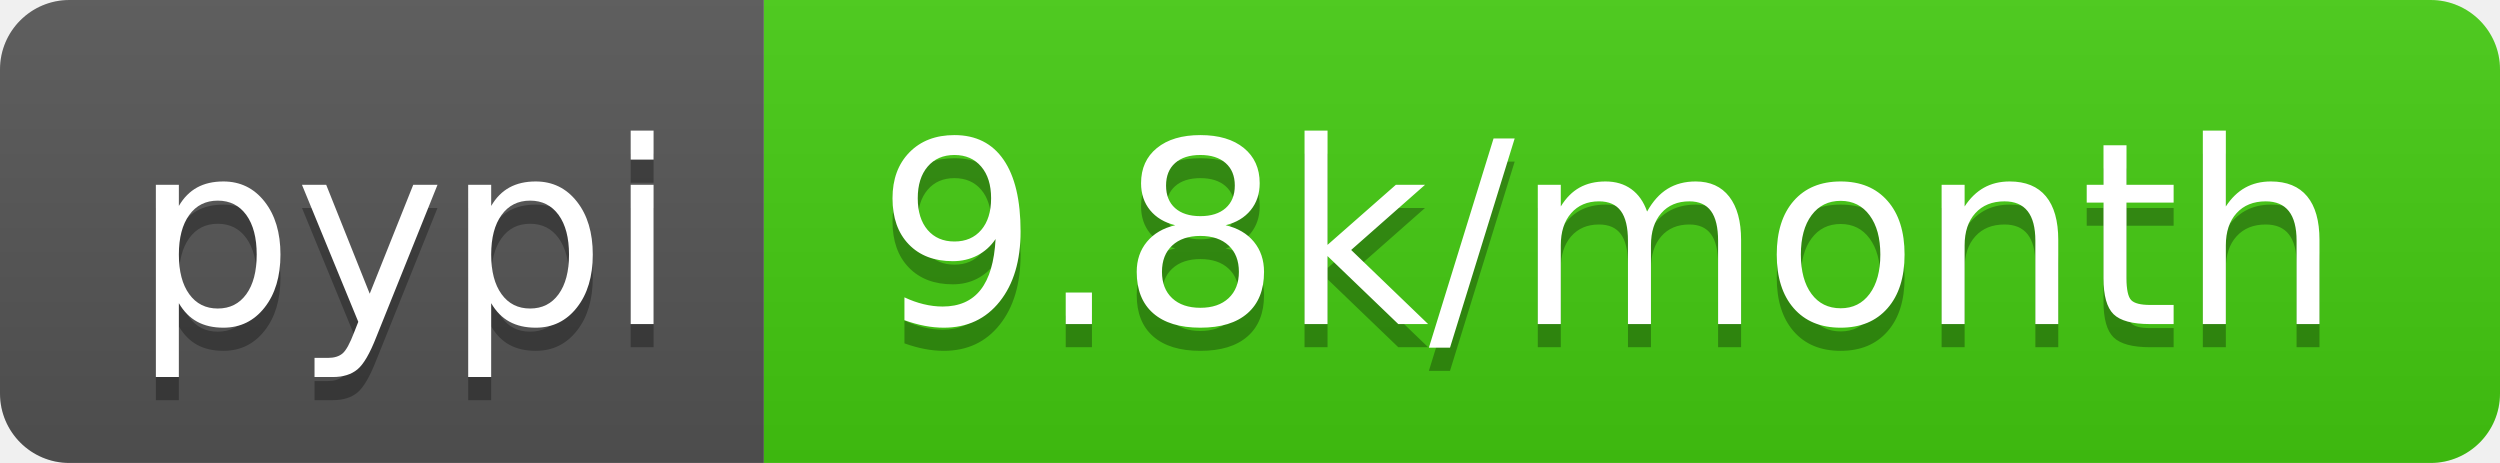
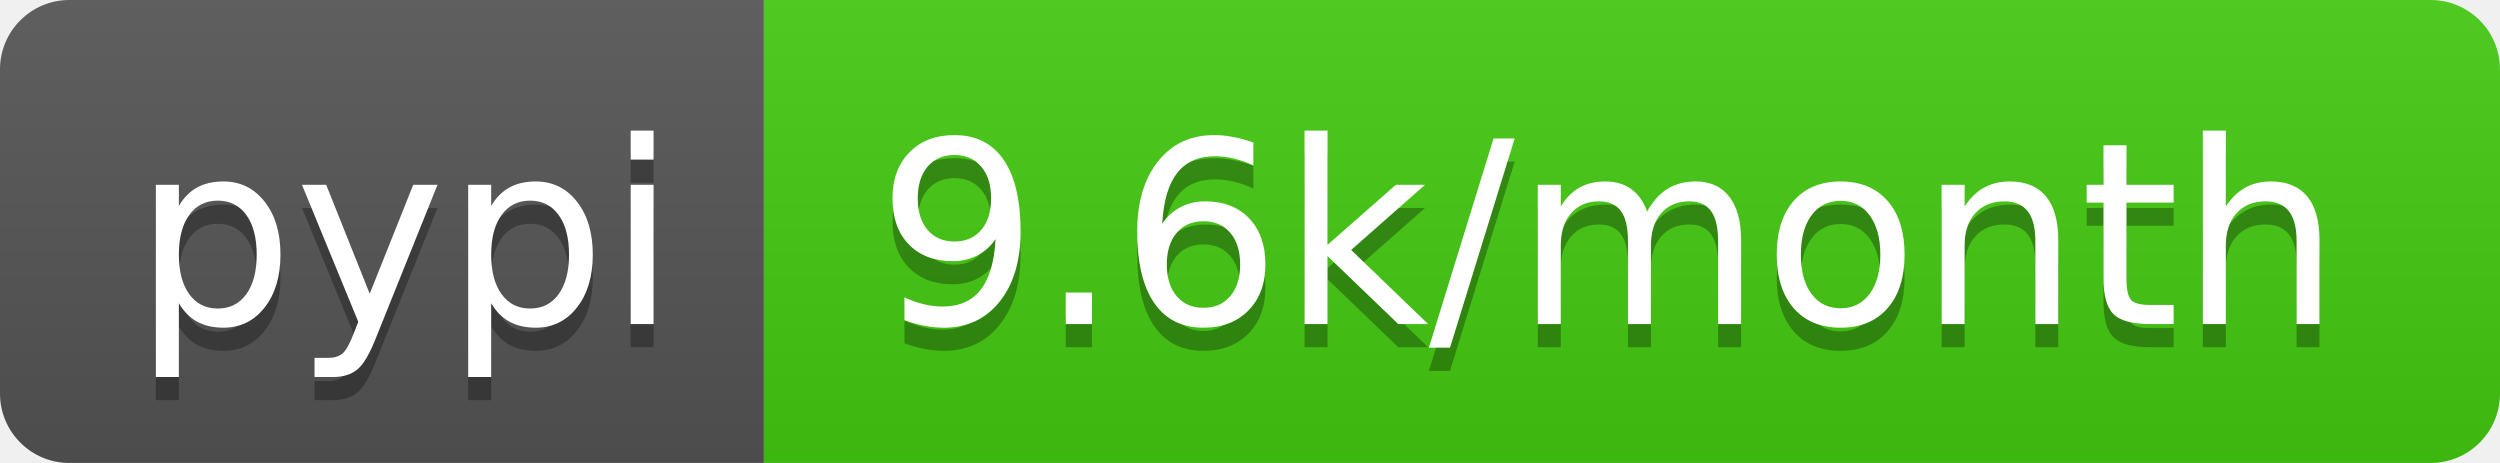
<svg xmlns="http://www.w3.org/2000/svg" width="108" height="20">
  <linearGradient id="b" x2="0" y2="100%">
    <stop offset="0" stop-color="#bbb" stop-opacity=".1" />
    <stop offset="1" stop-opacity=".1" />
  </linearGradient>
  <clipPath id="a">
    <rect width="108" height="20" rx="3" fill="#fff" />
  </clipPath>
  <g clip-path="url(#a)">
    <path fill="#555" d="M0 0h33v20H0z" />
    <path fill="#4c1" d="M33 0h75v20H33z" />
    <path fill="url(#b)" d="M0 0h108v20H0z" />
  </g>
  <g fill="#fff" text-anchor="middle" font-family="DejaVu Sans,Verdana,Geneva,sans-serif" font-size="110">
    <text x="175" y="150" fill="#010101" fill-opacity=".3" transform="scale(.1)" textLength="230">pypi</text>
    <text x="175" y="140" transform="scale(.1)" textLength="230">pypi</text>
-     <text x="695" y="150" fill="#010101" fill-opacity=".3" transform="scale(.1)" textLength="650">9.8k/month</text>
-     <text x="695" y="140" transform="scale(.1)" textLength="650">9.8k/month</text>
+     <text x="695" y="150" fill="#010101" fill-opacity=".3" transform="scale(.1)" textLength="650">9.6k/month</text>
+     <text x="695" y="140" transform="scale(.1)" textLength="650">9.6k/month</text>
  </g>
</svg>
